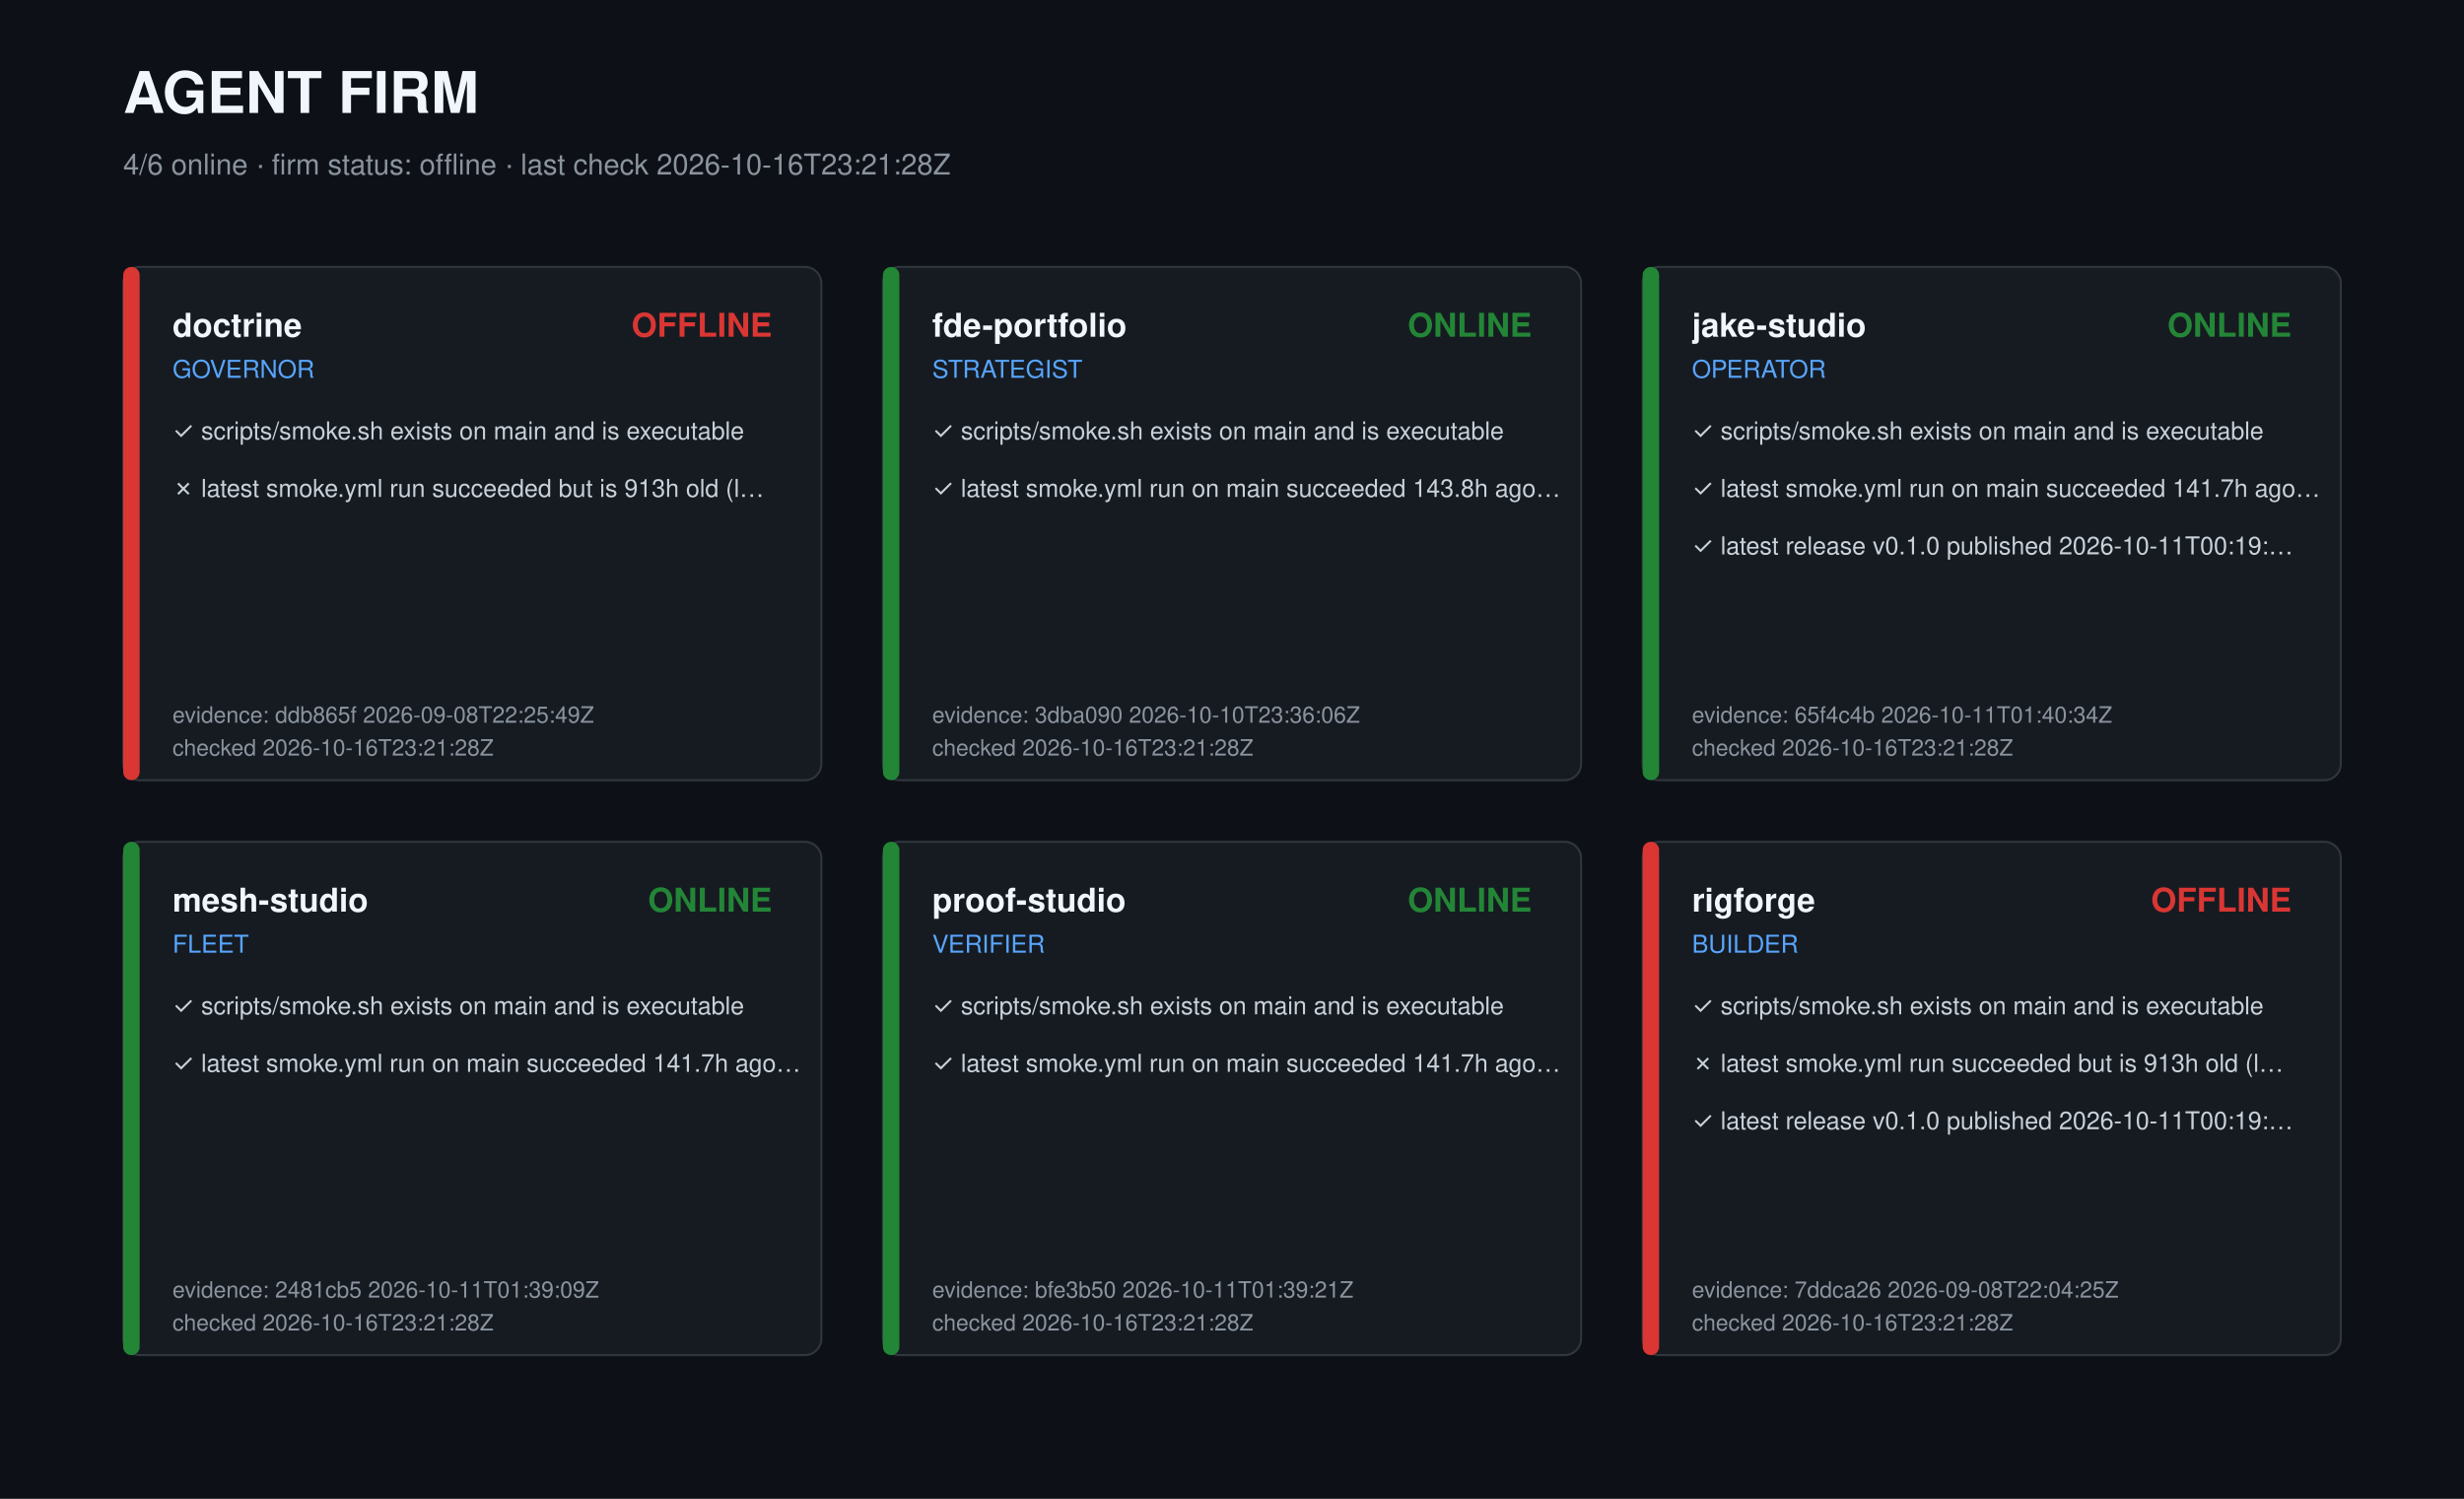
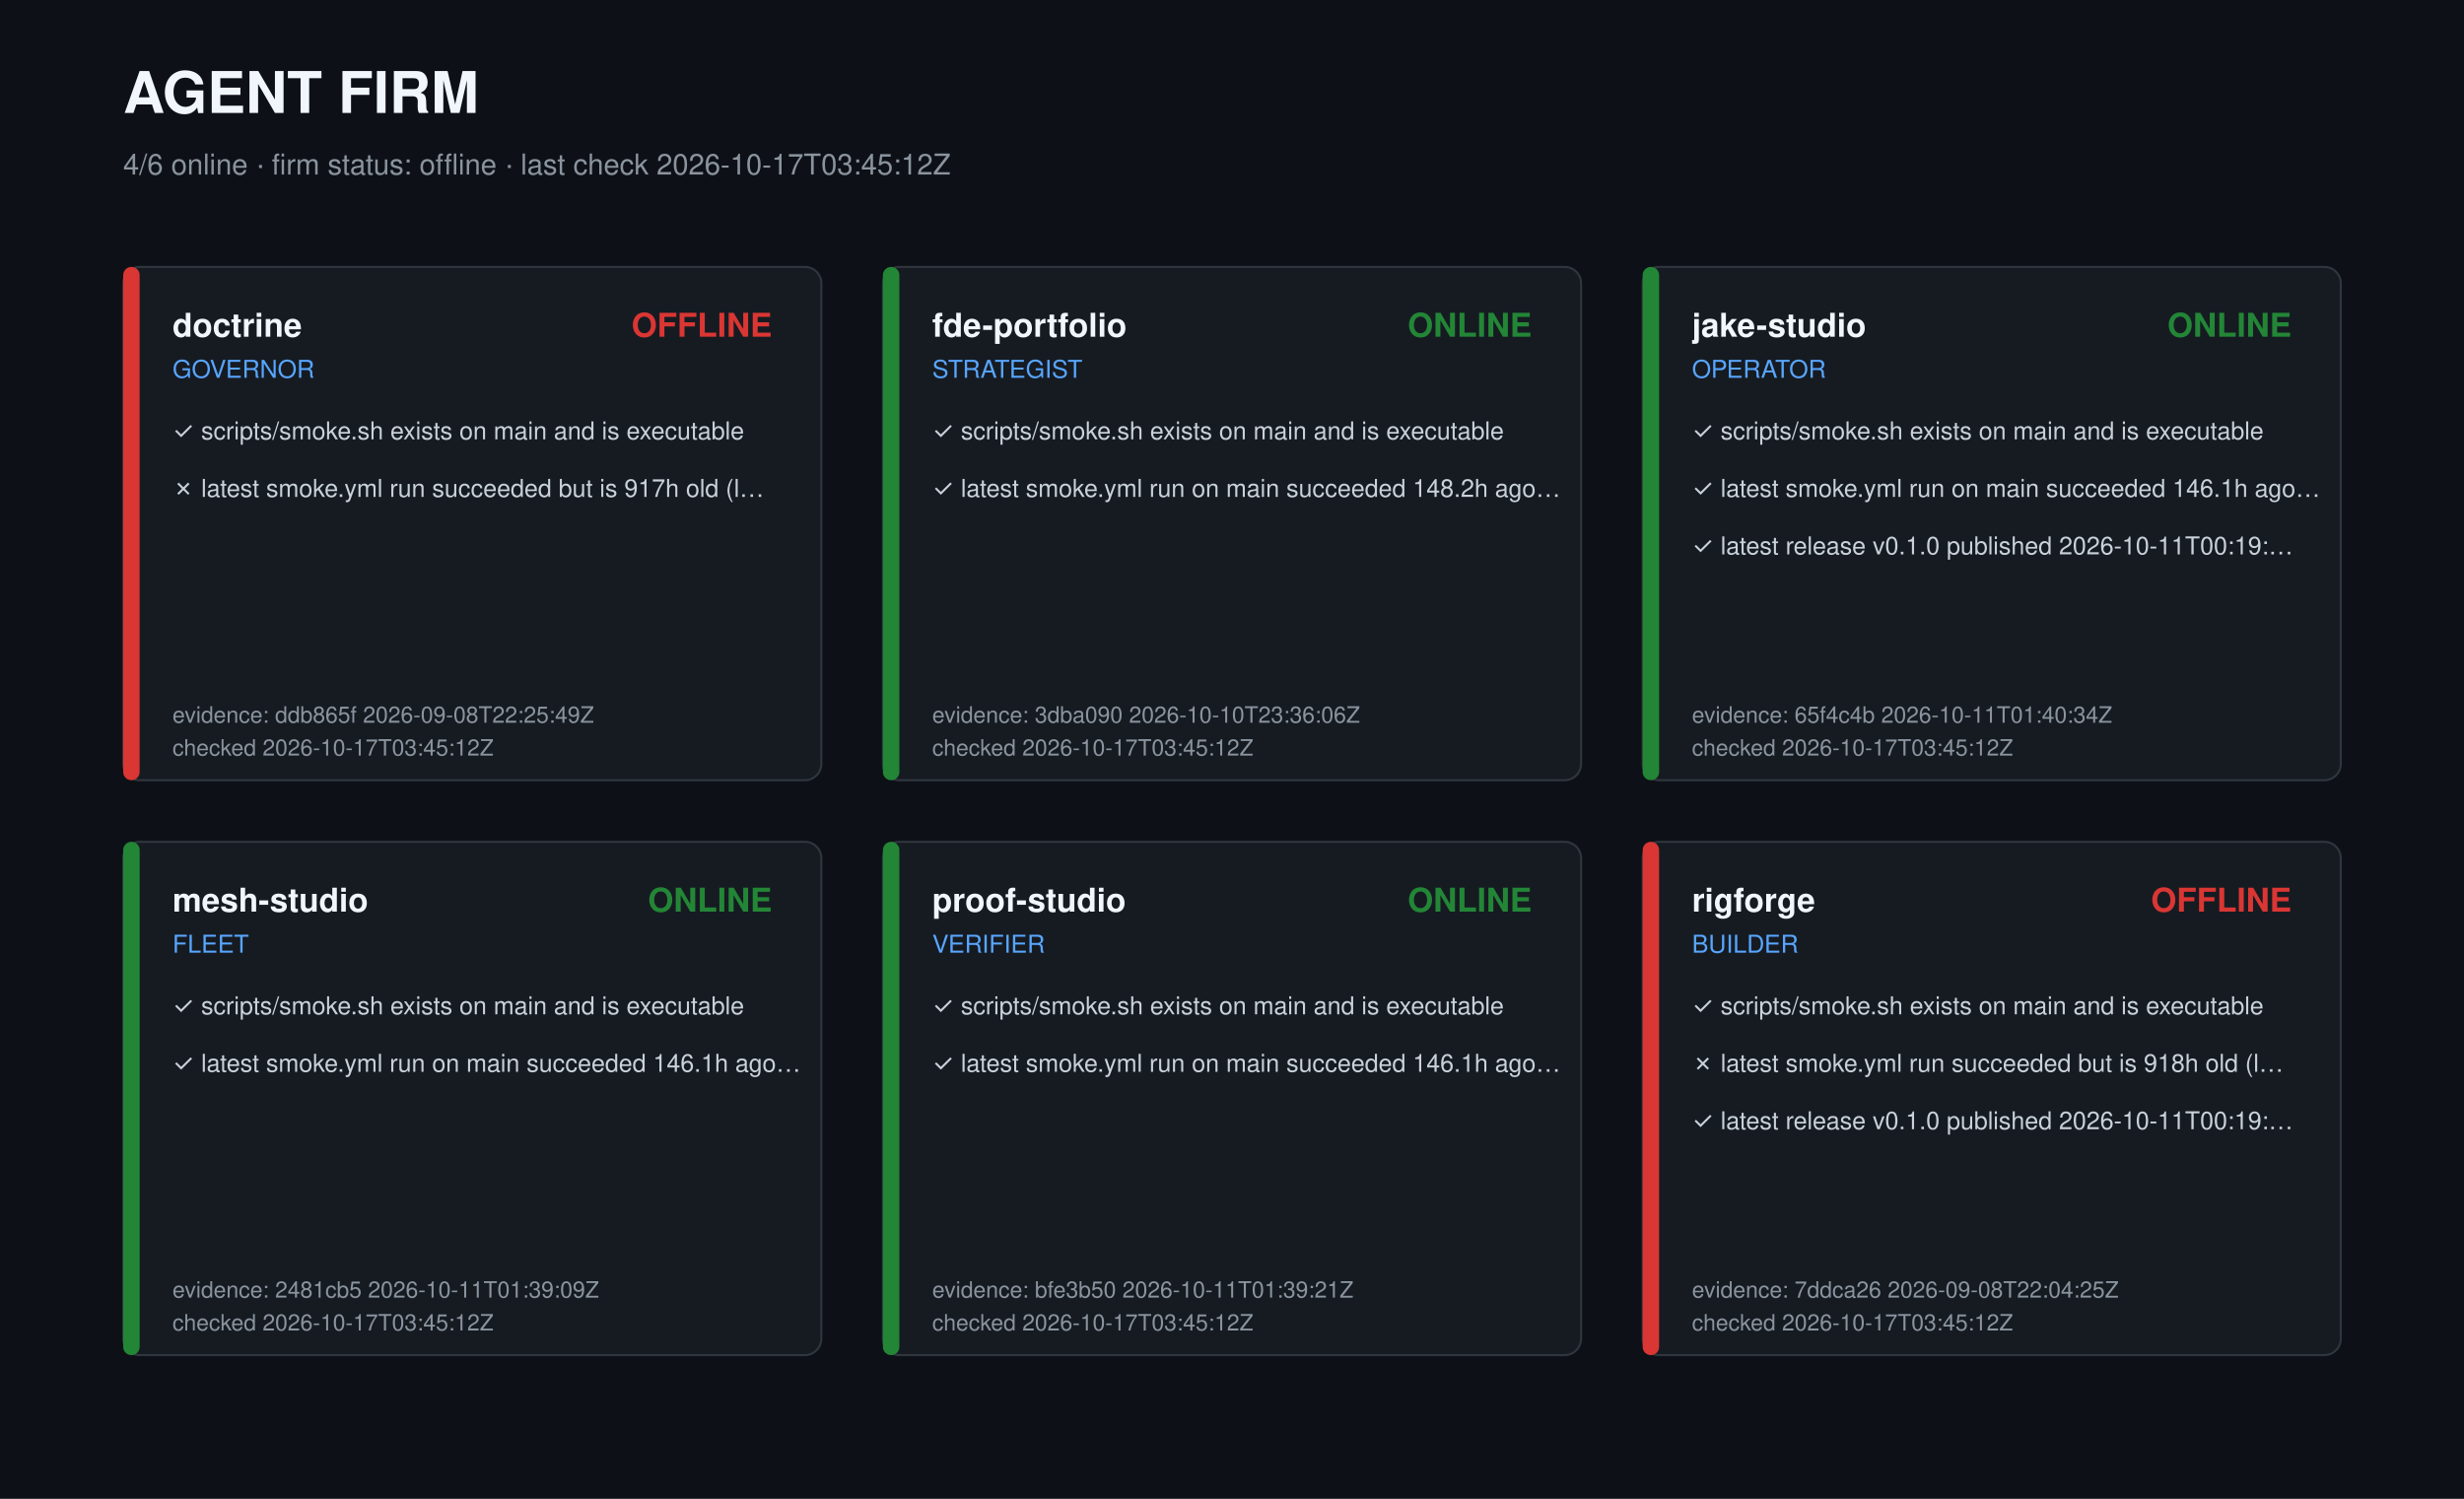
<svg xmlns="http://www.w3.org/2000/svg" width="1200" height="730" viewBox="0 0 1200 730" role="img" aria-label="Agent firm dashboard">
  <style>text{font-family:-apple-system,Segoe UI,Helvetica,Arial,sans-serif;fill:#c9d1d9}.t{font-size:28px;font-weight:700;fill:#f0f6fc}.s{font-size:14px;fill:#8b949e}.r{font-size:16px;font-weight:600;fill:#f0f6fc}.k{font-size:12px;fill:#58a6ff}.c{font-size:12px}.m{font-size:11px;fill:#8b949e}</style>
  <rect width="1200" height="730" fill="#0d1117" />
  <text class="t" x="60" y="55">AGENT FIRM</text>
-   <text class="s" x="60" y="85">4/6 online · firm status: offline · last check 2026-10-16T23:21:28Z</text>
+   <text class="s" x="60" y="85">4/6 online · firm status: offline · last check 2026-10-17T03:45:12Z</text>
  <g transform="translate(60,130)">
    <rect width="340" height="250" rx="8" fill="#161b22" stroke="#30363d" />
    <rect width="8" height="250" rx="4" fill="#da3633" />
    <text class="r" x="24" y="34">doctrine</text>
    <text class="k" x="24" y="54">GOVERNOR</text>
    <text class="r" x="316" y="34" text-anchor="end" fill="#da3633" style="fill:#da3633">OFFLINE</text>
    <text class="c" x="24" y="84">✓ scripts/smoke.sh exists on main and is executable</text>
-     <text class="c" x="24" y="112">✗ latest smoke.yml run succeeded but is 913h old (l…</text>
+     <text class="c" x="24" y="112">✗ latest smoke.yml run succeeded but is 917h old (l…</text>
    <text class="m" x="24" y="222">evidence: ddb865f 2026-09-08T22:25:49Z</text>
-     <text class="m" x="24" y="238">checked 2026-10-16T23:21:28Z</text>
+     <text class="m" x="24" y="238">checked 2026-10-17T03:45:12Z</text>
  </g>
  <g transform="translate(430,130)">
    <rect width="340" height="250" rx="8" fill="#161b22" stroke="#30363d" />
    <rect width="8" height="250" rx="4" fill="#238636" />
    <text class="r" x="24" y="34">fde-portfolio</text>
    <text class="k" x="24" y="54">STRATEGIST</text>
    <text class="r" x="316" y="34" text-anchor="end" fill="#238636" style="fill:#238636">ONLINE</text>
    <text class="c" x="24" y="84">✓ scripts/smoke.sh exists on main and is executable</text>
-     <text class="c" x="24" y="112">✓ latest smoke.yml run on main succeeded 143.8h ago…</text>
+     <text class="c" x="24" y="112">✓ latest smoke.yml run on main succeeded 148.2h ago…</text>
    <text class="m" x="24" y="222">evidence: 3dba090 2026-10-10T23:36:06Z</text>
-     <text class="m" x="24" y="238">checked 2026-10-16T23:21:28Z</text>
+     <text class="m" x="24" y="238">checked 2026-10-17T03:45:12Z</text>
  </g>
  <g transform="translate(800,130)">
    <rect width="340" height="250" rx="8" fill="#161b22" stroke="#30363d" />
    <rect width="8" height="250" rx="4" fill="#238636" />
    <text class="r" x="24" y="34">jake-studio</text>
    <text class="k" x="24" y="54">OPERATOR</text>
    <text class="r" x="316" y="34" text-anchor="end" fill="#238636" style="fill:#238636">ONLINE</text>
    <text class="c" x="24" y="84">✓ scripts/smoke.sh exists on main and is executable</text>
-     <text class="c" x="24" y="112">✓ latest smoke.yml run on main succeeded 141.7h ago…</text>
+     <text class="c" x="24" y="112">✓ latest smoke.yml run on main succeeded 146.1h ago…</text>
    <text class="c" x="24" y="140">✓ latest release v0.1.0 published 2026-10-11T00:19:…</text>
    <text class="m" x="24" y="222">evidence: 65f4c4b 2026-10-11T01:40:34Z</text>
-     <text class="m" x="24" y="238">checked 2026-10-16T23:21:28Z</text>
+     <text class="m" x="24" y="238">checked 2026-10-17T03:45:12Z</text>
  </g>
  <g transform="translate(60,410)">
    <rect width="340" height="250" rx="8" fill="#161b22" stroke="#30363d" />
    <rect width="8" height="250" rx="4" fill="#238636" />
    <text class="r" x="24" y="34">mesh-studio</text>
    <text class="k" x="24" y="54">FLEET</text>
    <text class="r" x="316" y="34" text-anchor="end" fill="#238636" style="fill:#238636">ONLINE</text>
    <text class="c" x="24" y="84">✓ scripts/smoke.sh exists on main and is executable</text>
-     <text class="c" x="24" y="112">✓ latest smoke.yml run on main succeeded 141.7h ago…</text>
+     <text class="c" x="24" y="112">✓ latest smoke.yml run on main succeeded 146.1h ago…</text>
    <text class="m" x="24" y="222">evidence: 2481cb5 2026-10-11T01:39:09Z</text>
-     <text class="m" x="24" y="238">checked 2026-10-16T23:21:28Z</text>
+     <text class="m" x="24" y="238">checked 2026-10-17T03:45:12Z</text>
  </g>
  <g transform="translate(430,410)">
    <rect width="340" height="250" rx="8" fill="#161b22" stroke="#30363d" />
    <rect width="8" height="250" rx="4" fill="#238636" />
    <text class="r" x="24" y="34">proof-studio</text>
    <text class="k" x="24" y="54">VERIFIER</text>
    <text class="r" x="316" y="34" text-anchor="end" fill="#238636" style="fill:#238636">ONLINE</text>
    <text class="c" x="24" y="84">✓ scripts/smoke.sh exists on main and is executable</text>
-     <text class="c" x="24" y="112">✓ latest smoke.yml run on main succeeded 141.7h ago…</text>
+     <text class="c" x="24" y="112">✓ latest smoke.yml run on main succeeded 146.1h ago…</text>
    <text class="m" x="24" y="222">evidence: bfe3b50 2026-10-11T01:39:21Z</text>
-     <text class="m" x="24" y="238">checked 2026-10-16T23:21:28Z</text>
+     <text class="m" x="24" y="238">checked 2026-10-17T03:45:12Z</text>
  </g>
  <g transform="translate(800,410)">
    <rect width="340" height="250" rx="8" fill="#161b22" stroke="#30363d" />
    <rect width="8" height="250" rx="4" fill="#da3633" />
    <text class="r" x="24" y="34">rigforge</text>
    <text class="k" x="24" y="54">BUILDER</text>
    <text class="r" x="316" y="34" text-anchor="end" fill="#da3633" style="fill:#da3633">OFFLINE</text>
    <text class="c" x="24" y="84">✓ scripts/smoke.sh exists on main and is executable</text>
-     <text class="c" x="24" y="112">✗ latest smoke.yml run succeeded but is 913h old (l…</text>
+     <text class="c" x="24" y="112">✗ latest smoke.yml run succeeded but is 918h old (l…</text>
    <text class="c" x="24" y="140">✓ latest release v0.1.0 published 2026-10-11T00:19:…</text>
    <text class="m" x="24" y="222">evidence: 7ddca26 2026-09-08T22:04:25Z</text>
-     <text class="m" x="24" y="238">checked 2026-10-16T23:21:28Z</text>
+     <text class="m" x="24" y="238">checked 2026-10-17T03:45:12Z</text>
  </g>
</svg>
